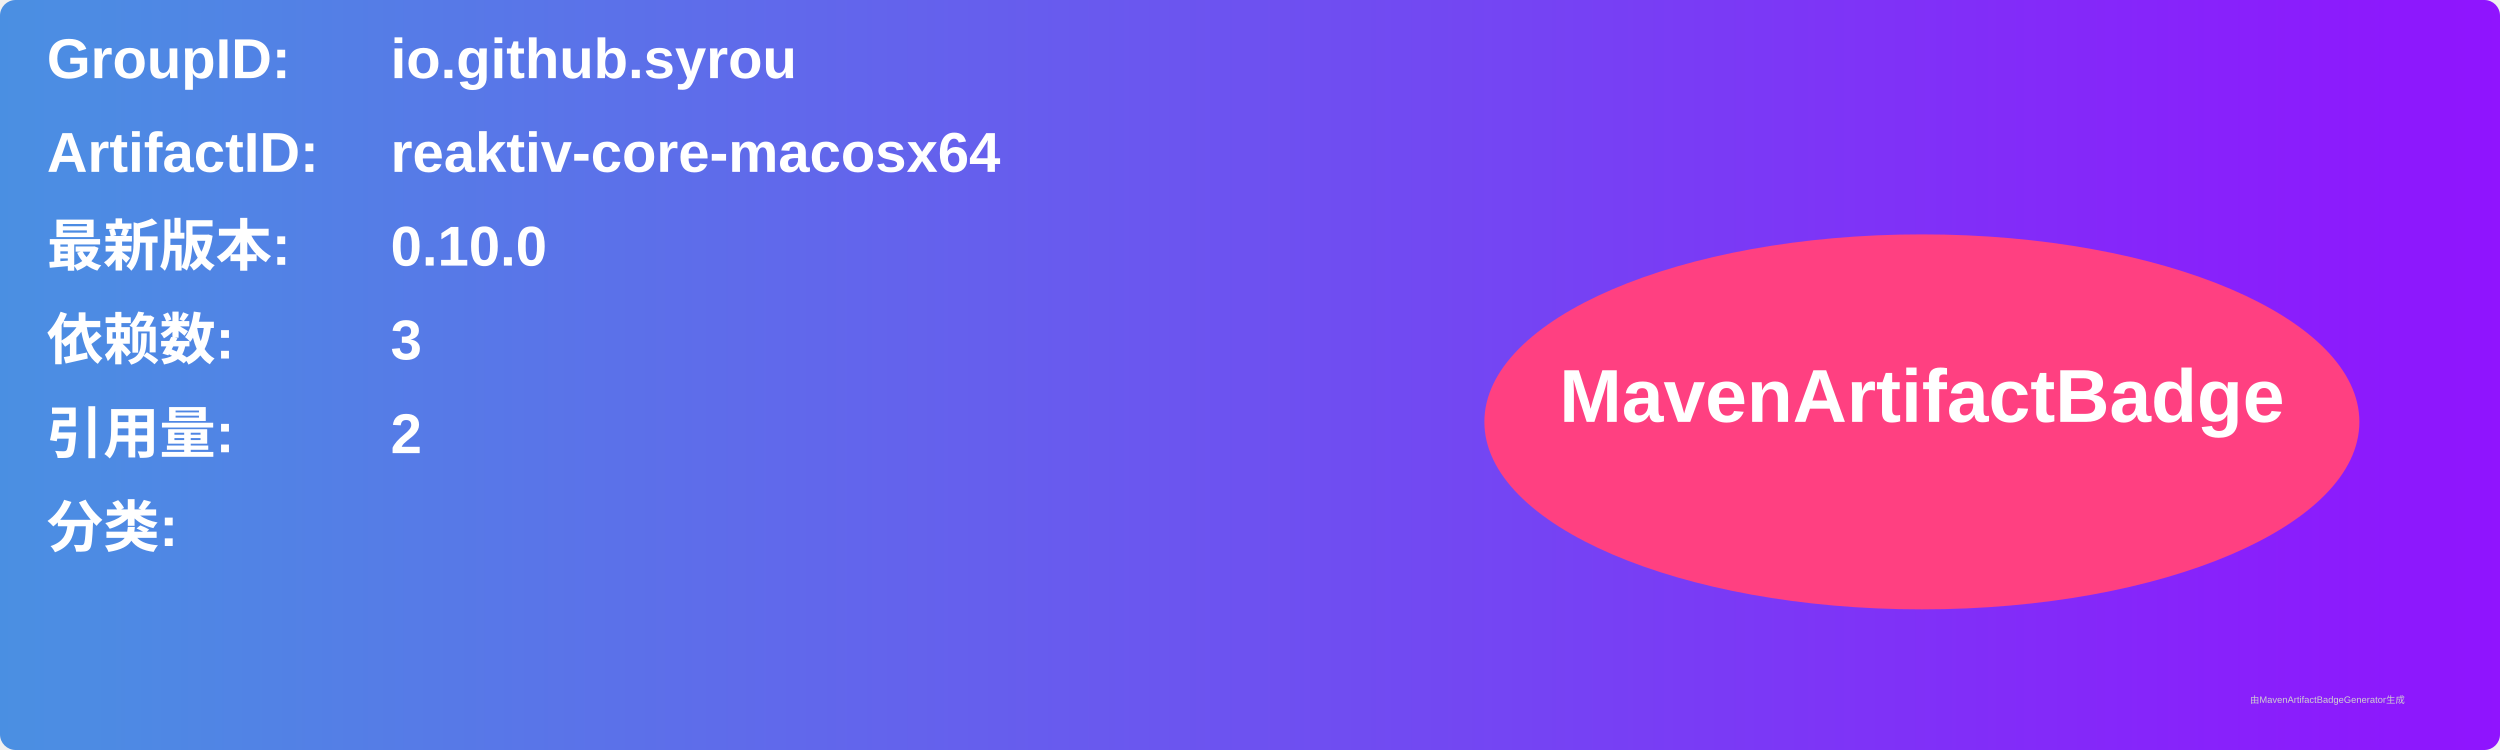
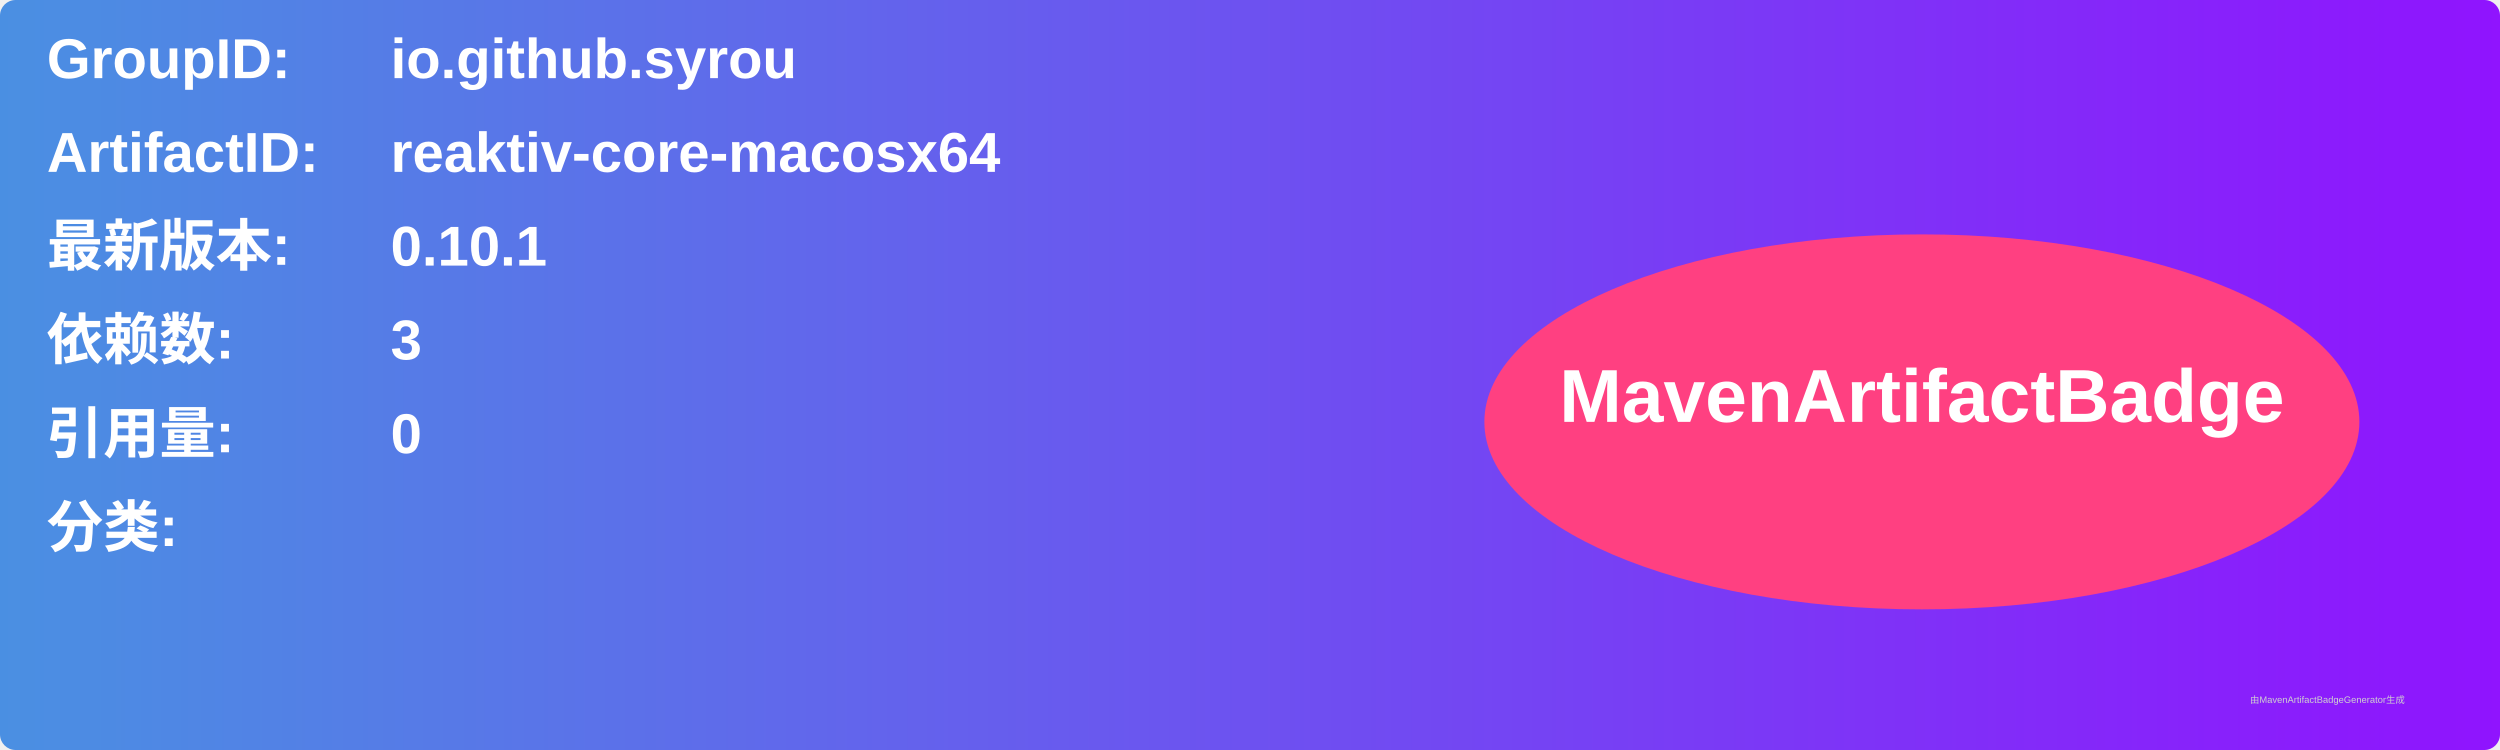
<svg xmlns="http://www.w3.org/2000/svg" width="800" height="240" viewBox="0 0 800 240">
  <linearGradient id="grad" x1="0%" y1="0%" x2="100%" y2="0%">
    <stop offset="0%" stop-color="#4a90e2" />
    <stop offset="100%" stop-color="#9013fe" />
  </linearGradient>
  <rect width="100%" height="100%" rx="5" ry="5" fill="url(#grad)" />
  <g transform="translate(15, 15)">
    <text x="0" y="10" font-family="Arial" font-size="18" fill="white" font-weight="bold" width="260">GroupID:</text>
    <text x="110" y="10" font-family="Arial" font-size="18" fill="white" font-weight="bold" width="460">io.github.syrou</text>
    <text x="0" y="40" font-family="Arial" font-size="18" fill="white" font-weight="bold" width="260">ArtifactID:</text>
    <text x="110" y="40" font-family="Arial" font-size="18" fill="white" font-weight="bold" width="460">reaktiv-core-macosx64</text>
    <text x="0" y="70" font-family="Arial" font-size="18" fill="white" font-weight="bold">最新版本:</text>
    <text x="110" y="70" font-family="Arial" font-size="18" fill="white" font-weight="bold">
-       <tspan font-weight="bold">0.10.0</tspan>
+       <tspan font-weight="bold">0.10.1</tspan>
    </text>
    <text x="0" y="100" font-family="Arial" font-size="18" fill="white" font-weight="bold">依赖数: </text>
    <text x="110" y="100" font-family="Arial" font-size="18" fill="white">
      <tspan font-weight="bold">3</tspan>
    </text>
    <text x="0" y="130" font-family="Arial" font-size="18" fill="white" font-weight="bold">引用量: </text>
    <text x="110" y="130" font-family="Arial" font-size="18" fill="white">
-       <tspan font-weight="bold">2</tspan>
+       <tspan font-weight="bold">0</tspan>
    </text>
    <text x="0" y="160" font-family="Arial" font-size="18" fill="white" font-weight="bold">分类:</text>
    <text x="10" y="190" font-family="Arial" font-size="10" fill="white">
      <tspan font-weight="bold" />
    </text>
    <ellipse cx="600" cy="120" rx="140" ry="60" fill="#ff4081" />
    <text x="600" y="120" text-anchor="middle" font-family="Arial" font-size="24" fill="white" font-weight="bold">MavenArtifactBadge</text>
  </g>
  <text x="720" y="225" font-family="Arial" font-size="3" fill="#d0d0d0">由MavenArtifactBadgeGenerator生成</text>
</svg>
